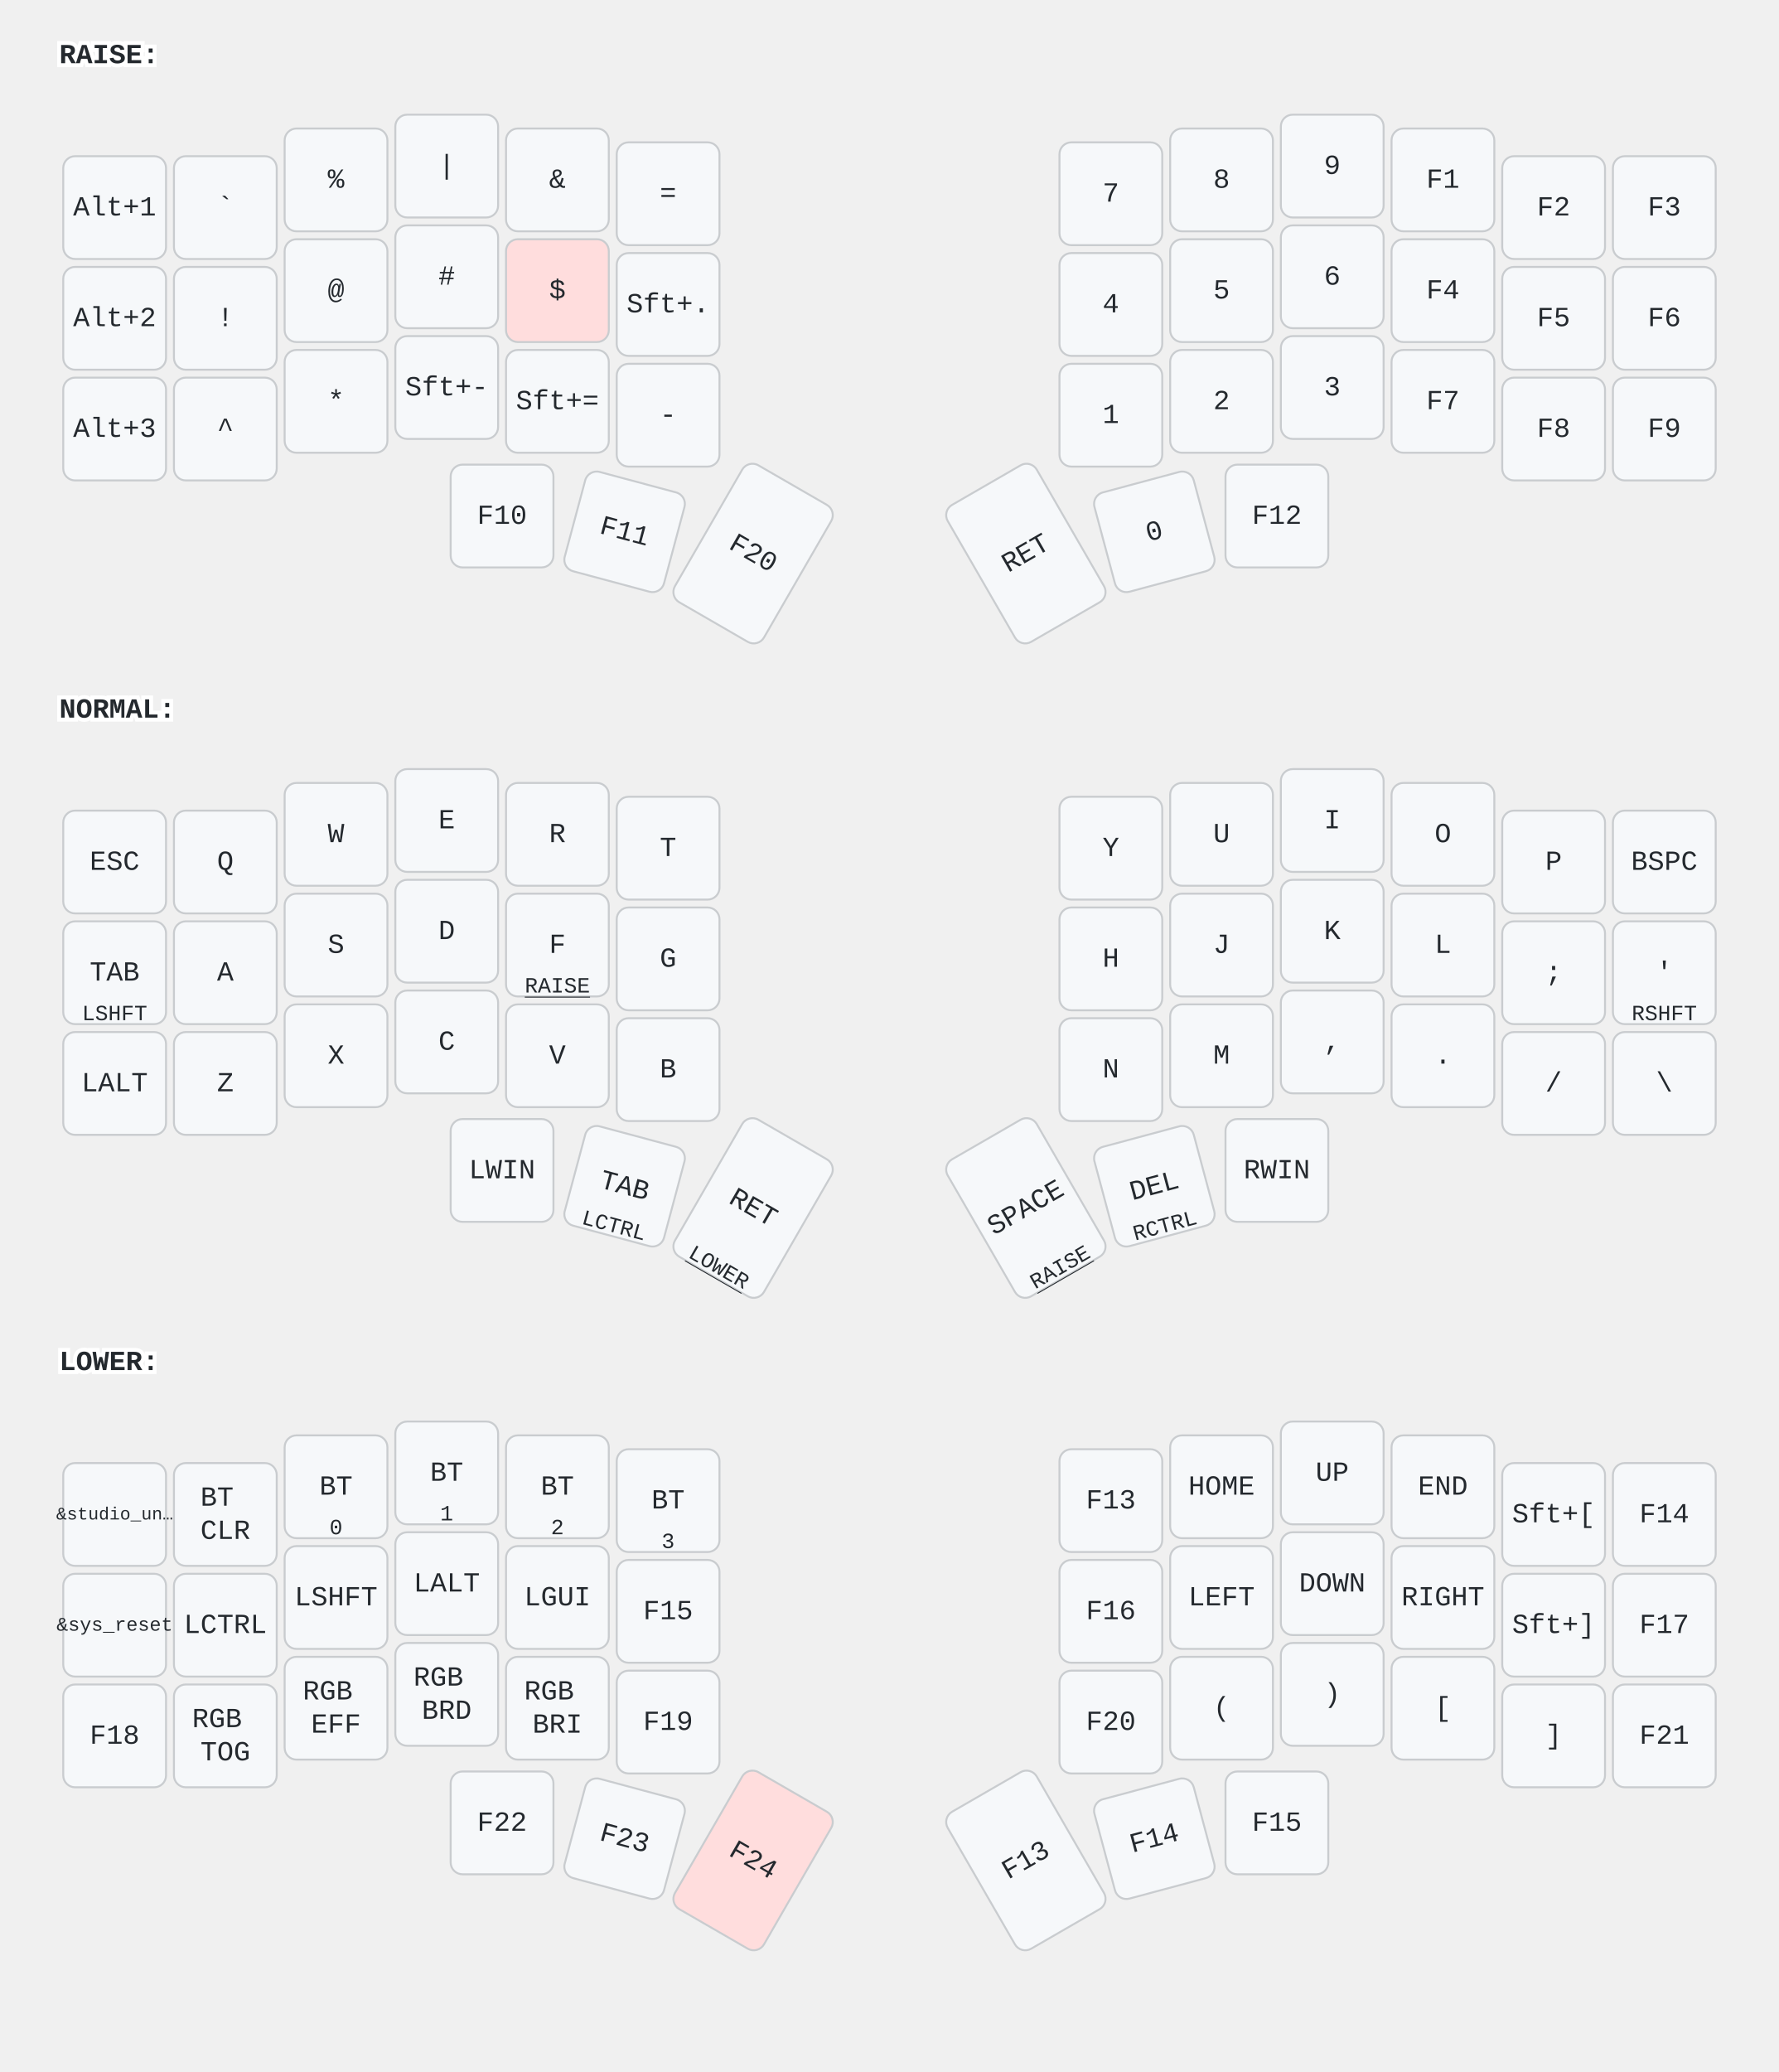
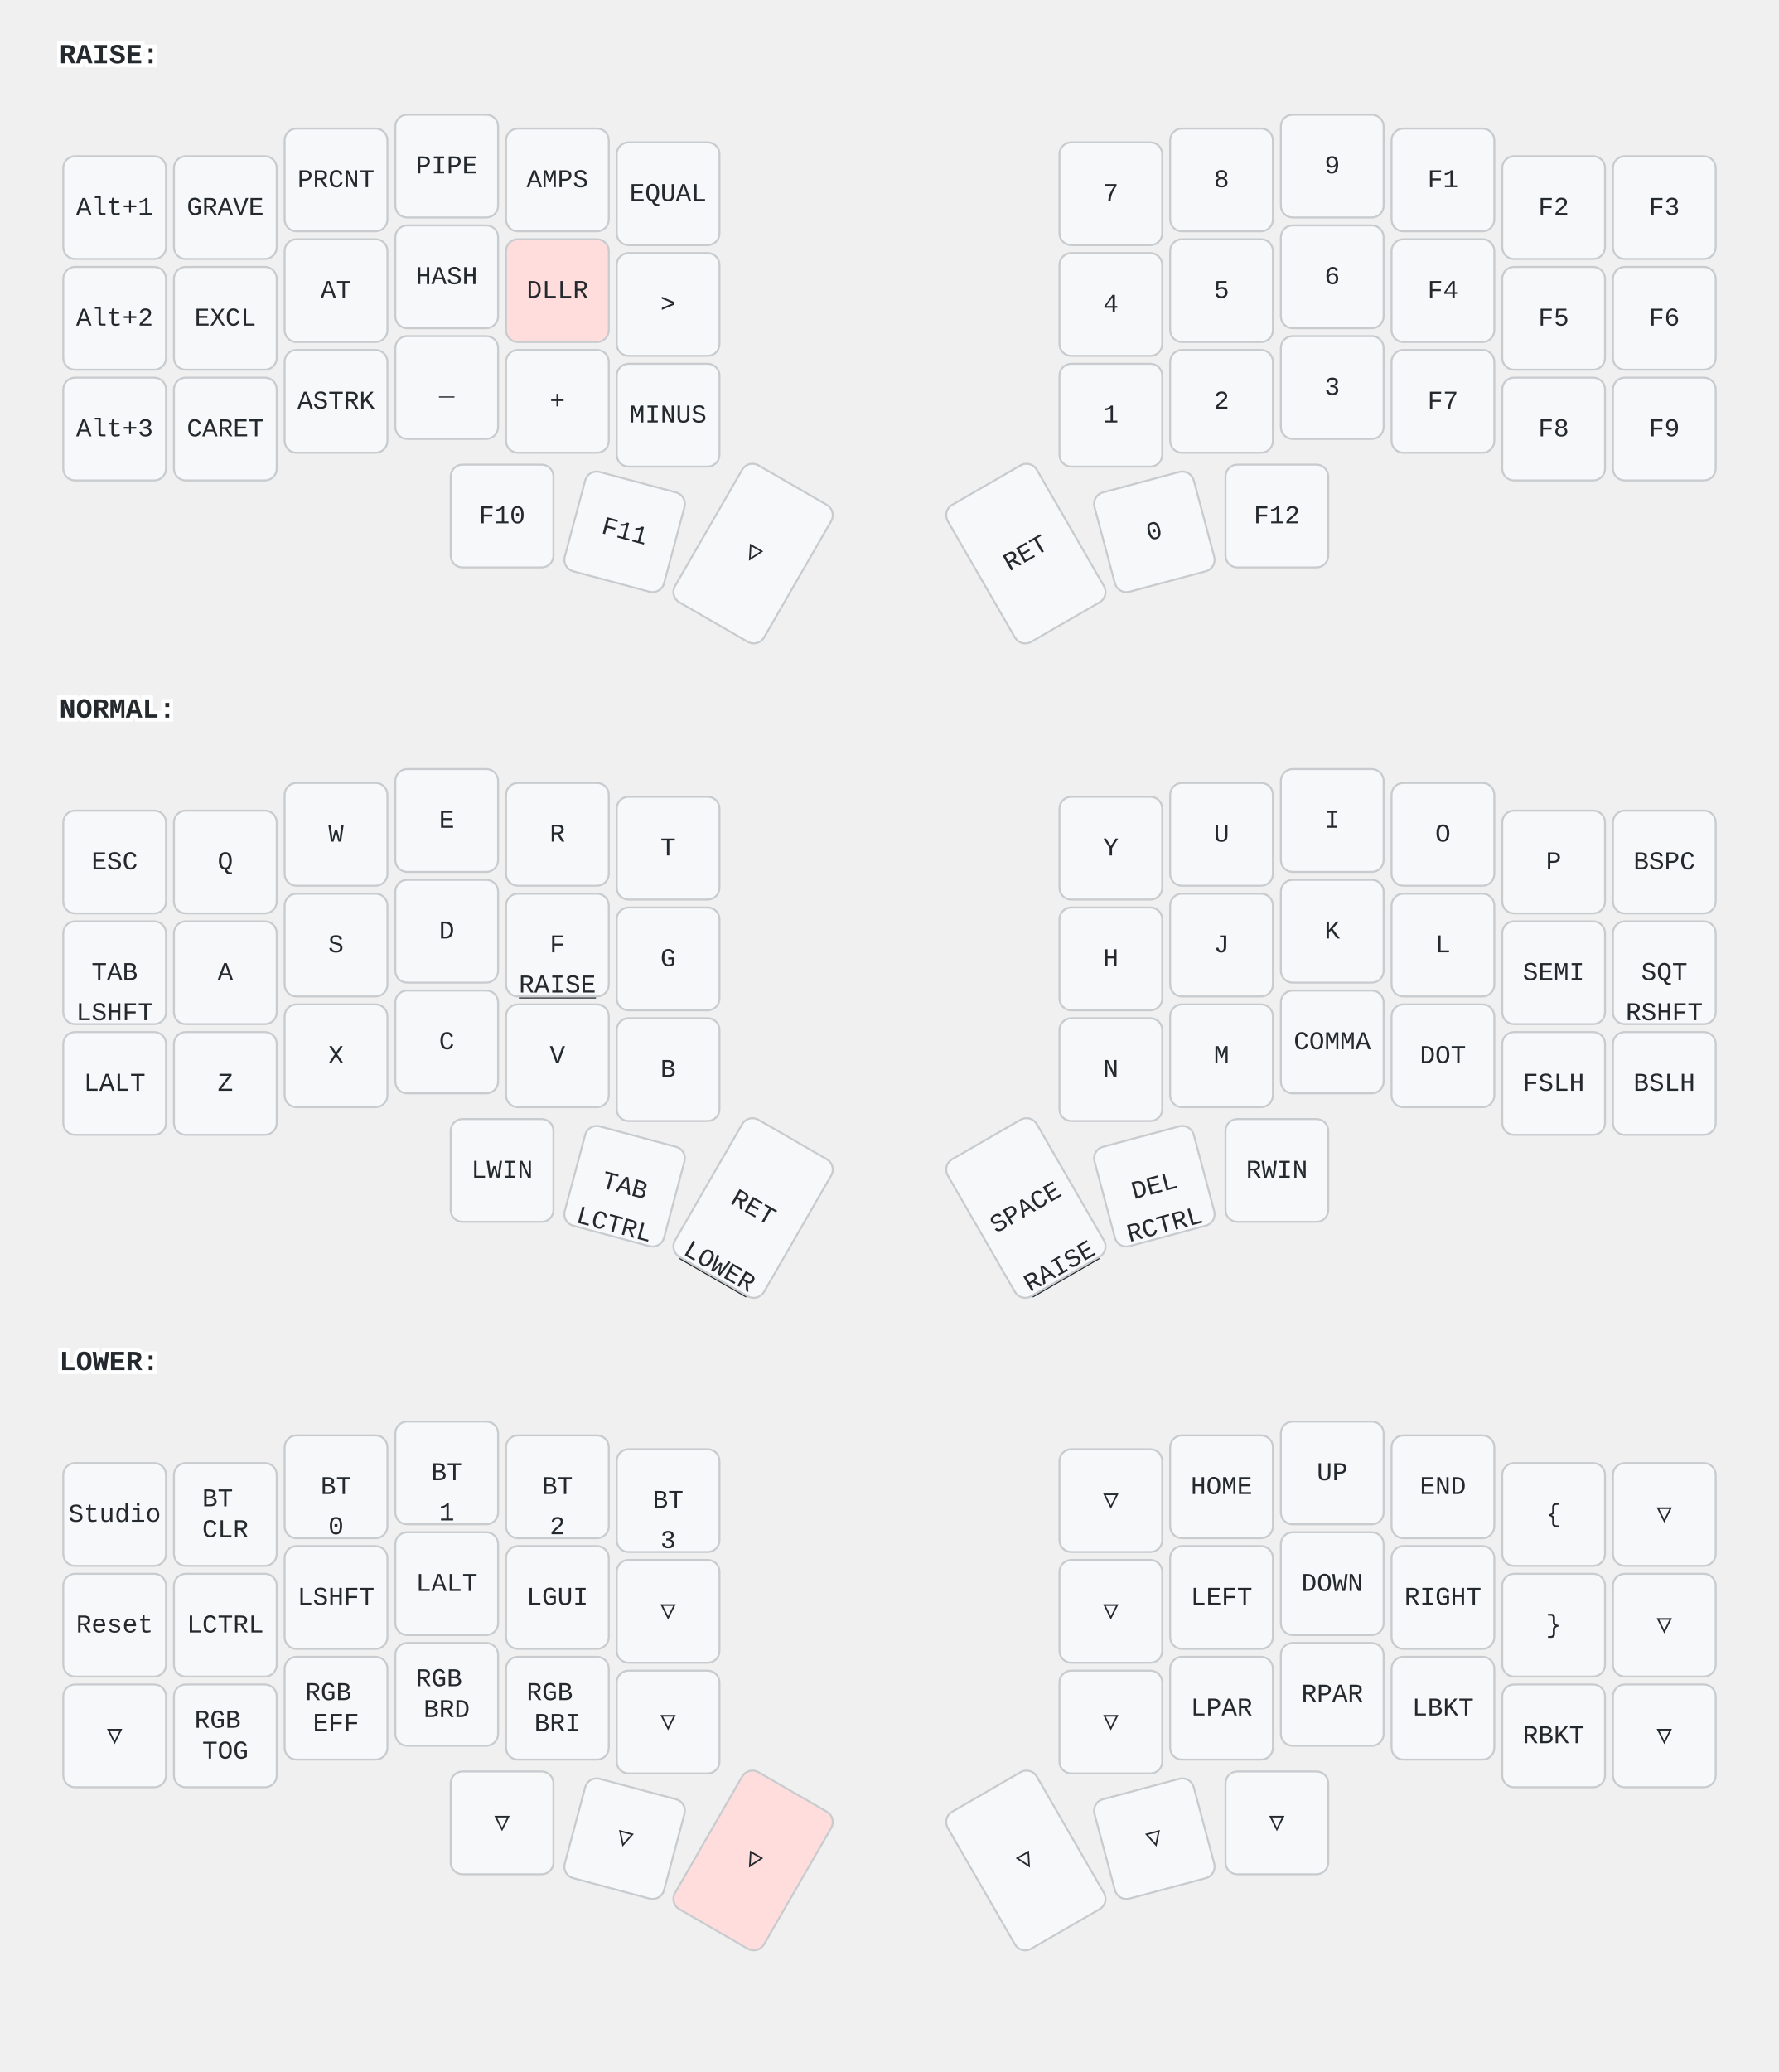
<svg xmlns="http://www.w3.org/2000/svg" width="900" height="1048" viewBox="0 0 900 1048" class="keymap">
  <style>/* inherit to force styles through use tags */
svg path {
    fill: inherit;
}

/* font and background color specifications */
svg.keymap {
    font-family: SFMono-Regular,Consolas,Liberation Mono,Menlo,monospace;
    font-size: 14px;
    font-kerning: normal;
    text-rendering: optimizeLegibility;
    fill: #24292e;
}

/* default key styling */
rect.key {
    fill: #f6f8fa;
}

rect.key, rect.combo {
    stroke: #c9cccf;
    stroke-width: 1;
}

/* default key side styling, only used is draw_key_sides is set */
rect.side {
    filter: brightness(90%);
}

/* color accent for combo boxes */
rect.combo, rect.combo-separate {
    fill: #cdf;
}

/* color accent for held keys */
rect.held, rect.combo.held {
    fill: #fdd;
}

/* color accent for ghost (optional) keys */
rect.ghost, rect.combo.ghost {
    stroke-dasharray: 4, 4;
    stroke-width: 2;
}

text {
    text-anchor: middle;
    dominant-baseline: middle;
}

/* styling for layer labels */
text.label {
    font-weight: bold;
    text-anchor: start;
    stroke: white;
    stroke-width: 4;
    paint-order: stroke;
}

/* styling for optional footer */
text.footer {
    text-anchor: end;
    dominant-baseline: auto;
    stroke: white;
    stroke-width: 4;
    paint-order: stroke;
}

/* styling for combo tap, and key non-tap label text */
text.combo, text.hold, text.shifted, text.left, text.right, text.tl, text.tr, text.bl, text.br {
    font-size: 11px;
}

text.hold, text.bl, text.br {
    text-anchor: middle;
    dominant-baseline: auto;
}

text.shifted, text.tl, text.tr {
    text-anchor: middle;
    dominant-baseline: hanging;
}

text.left, text.tl, text.bl {
    text-anchor: start;
}

text.right, text.tr, text.br {
    text-anchor: end;
}

text.layer-activator {
    text-decoration: underline;
}

/* styling for hold/shifted label text in combo box */
text.combo.hold, text.combo.shifted, text.combo.left, text.combo.right {
    font-size: 8px;
}

/* lighter symbol for transparent keys */
text.trans {
    fill: #7b7e81;
}

/* styling for combo dendrons */
path.combo {
    stroke-width: 1;
    stroke: gray;
    fill: none;
}

/* Start Tabler Icons Cleanup */
/* cannot use height/width with glyphs */
.icon-tabler &gt; path {
    fill: inherit;
    stroke: inherit;
    stroke-width: 2;
}
/* hide tabler's default box */
.icon-tabler &gt; path[stroke="none"][fill="none"] {
    visibility: hidden;
}
/* End Tabler Icons Cleanup */
+ 
+ text.key { font-size: 13px; }
</style>
  <g transform="translate(30, 0)" class="layer-RAISE">
    <text x="0" y="28" class="label" id="RAISE">RAISE:</text>
    <g transform="translate(0, 56)">
      <g transform="translate(28, 49)" class="key keypos-0">
        <rect rx="6" ry="6" x="-26" y="-26" width="52" height="52" class="key" />
        <text x="0" y="0" class="key tap">Alt+1</text>
      </g>
      <g transform="translate(84, 49)" class="key keypos-1">
        <rect rx="6" ry="6" x="-26" y="-26" width="52" height="52" class="key" />
-         <text x="0" y="0" class="key tap">`</text>
+         <text x="0" y="0" class="key tap">GRAVE</text>
      </g>
      <g transform="translate(140, 35)" class="key keypos-2">
        <rect rx="6" ry="6" x="-26" y="-26" width="52" height="52" class="key" />
-         <text x="0" y="0" class="key tap">%</text>
+         <text x="0" y="0" class="key tap">PRCNT</text>
      </g>
      <g transform="translate(196, 28)" class="key keypos-3">
        <rect rx="6" ry="6" x="-26" y="-26" width="52" height="52" class="key" />
-         <text x="0" y="0" class="key tap">|</text>
+         <text x="0" y="0" class="key tap">PIPE</text>
      </g>
      <g transform="translate(252, 35)" class="key keypos-4">
        <rect rx="6" ry="6" x="-26" y="-26" width="52" height="52" class="key" />
-         <text x="0" y="0" class="key tap">&amp;</text>
+         <text x="0" y="0" class="key tap">AMPS</text>
      </g>
      <g transform="translate(308, 42)" class="key keypos-5">
        <rect rx="6" ry="6" x="-26" y="-26" width="52" height="52" class="key" />
-         <text x="0" y="0" class="key tap">=</text>
+         <text x="0" y="0" class="key tap">EQUAL</text>
      </g>
      <g transform="translate(532, 42)" class="key keypos-6">
        <rect rx="6" ry="6" x="-26" y="-26" width="52" height="52" class="key" />
        <text x="0" y="0" class="key tap">7</text>
      </g>
      <g transform="translate(588, 35)" class="key keypos-7">
        <rect rx="6" ry="6" x="-26" y="-26" width="52" height="52" class="key" />
        <text x="0" y="0" class="key tap">8</text>
      </g>
      <g transform="translate(644, 28)" class="key keypos-8">
        <rect rx="6" ry="6" x="-26" y="-26" width="52" height="52" class="key" />
        <text x="0" y="0" class="key tap">9</text>
      </g>
      <g transform="translate(700, 35)" class="key keypos-9">
        <rect rx="6" ry="6" x="-26" y="-26" width="52" height="52" class="key" />
        <text x="0" y="0" class="key tap">F1</text>
      </g>
      <g transform="translate(756, 49)" class="key keypos-10">
        <rect rx="6" ry="6" x="-26" y="-26" width="52" height="52" class="key" />
        <text x="0" y="0" class="key tap">F2</text>
      </g>
      <g transform="translate(812, 49)" class="key keypos-11">
        <rect rx="6" ry="6" x="-26" y="-26" width="52" height="52" class="key" />
        <text x="0" y="0" class="key tap">F3</text>
      </g>
      <g transform="translate(28, 105)" class="key keypos-12">
        <rect rx="6" ry="6" x="-26" y="-26" width="52" height="52" class="key" />
        <text x="0" y="0" class="key tap">Alt+2</text>
      </g>
      <g transform="translate(84, 105)" class="key keypos-13">
        <rect rx="6" ry="6" x="-26" y="-26" width="52" height="52" class="key" />
-         <text x="0" y="0" class="key tap">!</text>
+         <text x="0" y="0" class="key tap">EXCL</text>
      </g>
      <g transform="translate(140, 91)" class="key keypos-14">
        <rect rx="6" ry="6" x="-26" y="-26" width="52" height="52" class="key" />
-         <text x="0" y="0" class="key tap">@</text>
+         <text x="0" y="0" class="key tap">AT</text>
      </g>
      <g transform="translate(196, 84)" class="key keypos-15">
        <rect rx="6" ry="6" x="-26" y="-26" width="52" height="52" class="key" />
-         <text x="0" y="0" class="key tap">#</text>
+         <text x="0" y="0" class="key tap">HASH</text>
      </g>
      <g transform="translate(252, 91)" class="key held keypos-16">
        <rect rx="6" ry="6" x="-26" y="-26" width="52" height="52" class="key held" />
-         <text x="0" y="0" class="key held tap">$</text>
+         <text x="0" y="0" class="key held tap">DLLR</text>
      </g>
      <g transform="translate(308, 98)" class="key keypos-17">
        <rect rx="6" ry="6" x="-26" y="-26" width="52" height="52" class="key" />
-         <text x="0" y="0" class="key tap">Sft+.</text>
+         <text x="0" y="0" class="key tap">&gt;</text>
      </g>
      <g transform="translate(532, 98)" class="key keypos-18">
        <rect rx="6" ry="6" x="-26" y="-26" width="52" height="52" class="key" />
        <text x="0" y="0" class="key tap">4</text>
      </g>
      <g transform="translate(588, 91)" class="key keypos-19">
        <rect rx="6" ry="6" x="-26" y="-26" width="52" height="52" class="key" />
        <text x="0" y="0" class="key tap">5</text>
      </g>
      <g transform="translate(644, 84)" class="key keypos-20">
        <rect rx="6" ry="6" x="-26" y="-26" width="52" height="52" class="key" />
        <text x="0" y="0" class="key tap">6</text>
      </g>
      <g transform="translate(700, 91)" class="key keypos-21">
        <rect rx="6" ry="6" x="-26" y="-26" width="52" height="52" class="key" />
        <text x="0" y="0" class="key tap">F4</text>
      </g>
      <g transform="translate(756, 105)" class="key keypos-22">
        <rect rx="6" ry="6" x="-26" y="-26" width="52" height="52" class="key" />
        <text x="0" y="0" class="key tap">F5</text>
      </g>
      <g transform="translate(812, 105)" class="key keypos-23">
        <rect rx="6" ry="6" x="-26" y="-26" width="52" height="52" class="key" />
        <text x="0" y="0" class="key tap">F6</text>
      </g>
      <g transform="translate(28, 161)" class="key keypos-24">
        <rect rx="6" ry="6" x="-26" y="-26" width="52" height="52" class="key" />
        <text x="0" y="0" class="key tap">Alt+3</text>
      </g>
      <g transform="translate(84, 161)" class="key keypos-25">
        <rect rx="6" ry="6" x="-26" y="-26" width="52" height="52" class="key" />
-         <text x="0" y="0" class="key tap">^</text>
+         <text x="0" y="0" class="key tap">CARET</text>
      </g>
      <g transform="translate(140, 147)" class="key keypos-26">
        <rect rx="6" ry="6" x="-26" y="-26" width="52" height="52" class="key" />
-         <text x="0" y="0" class="key tap">*</text>
+         <text x="0" y="0" class="key tap">ASTRK</text>
      </g>
      <g transform="translate(196, 140)" class="key keypos-27">
        <rect rx="6" ry="6" x="-26" y="-26" width="52" height="52" class="key" />
-         <text x="0" y="0" class="key tap">Sft+-</text>
+         <text x="0" y="0" class="key tap">_</text>
      </g>
      <g transform="translate(252, 147)" class="key keypos-28">
        <rect rx="6" ry="6" x="-26" y="-26" width="52" height="52" class="key" />
-         <text x="0" y="0" class="key tap">Sft+=</text>
+         <text x="0" y="0" class="key tap">+</text>
      </g>
      <g transform="translate(308, 154)" class="key keypos-29">
        <rect rx="6" ry="6" x="-26" y="-26" width="52" height="52" class="key" />
-         <text x="0" y="0" class="key tap">-</text>
+         <text x="0" y="0" class="key tap">MINUS</text>
      </g>
      <g transform="translate(532, 154)" class="key keypos-30">
        <rect rx="6" ry="6" x="-26" y="-26" width="52" height="52" class="key" />
        <text x="0" y="0" class="key tap">1</text>
      </g>
      <g transform="translate(588, 147)" class="key keypos-31">
        <rect rx="6" ry="6" x="-26" y="-26" width="52" height="52" class="key" />
        <text x="0" y="0" class="key tap">2</text>
      </g>
      <g transform="translate(644, 140)" class="key keypos-32">
        <rect rx="6" ry="6" x="-26" y="-26" width="52" height="52" class="key" />
        <text x="0" y="0" class="key tap">3</text>
      </g>
      <g transform="translate(700, 147)" class="key keypos-33">
        <rect rx="6" ry="6" x="-26" y="-26" width="52" height="52" class="key" />
        <text x="0" y="0" class="key tap">F7</text>
      </g>
      <g transform="translate(756, 161)" class="key keypos-34">
        <rect rx="6" ry="6" x="-26" y="-26" width="52" height="52" class="key" />
        <text x="0" y="0" class="key tap">F8</text>
      </g>
      <g transform="translate(812, 161)" class="key keypos-35">
        <rect rx="6" ry="6" x="-26" y="-26" width="52" height="52" class="key" />
        <text x="0" y="0" class="key tap">F9</text>
      </g>
      <g transform="translate(224, 205)" class="key keypos-36">
        <rect rx="6" ry="6" x="-26" y="-26" width="52" height="52" class="key" />
        <text x="0" y="0" class="key tap">F10</text>
      </g>
      <g transform="translate(286, 213) rotate(15.0)" class="key keypos-37">
        <rect rx="6" ry="6" x="-26" y="-26" width="52" height="52" class="key" />
        <text x="0" y="0" class="key tap">F11</text>
      </g>
      <g transform="translate(351, 224) rotate(30.0)" class="key keypos-38">
        <rect rx="6" ry="6" x="-26" y="-40" width="52" height="80" class="key" />
-         <text x="0" y="0" class="key tap">F20</text>
+         <text x="0" y="0" class="key tap">▽</text>
      </g>
      <g transform="translate(489, 224) rotate(-30.0)" class="key keypos-39">
        <rect rx="6" ry="6" x="-26" y="-40" width="52" height="80" class="key" />
        <text x="0" y="0" class="key tap">RET</text>
      </g>
      <g transform="translate(554, 213) rotate(-15.0)" class="key keypos-40">
        <rect rx="6" ry="6" x="-26" y="-26" width="52" height="52" class="key" />
        <text x="0" y="0" class="key tap">0</text>
      </g>
      <g transform="translate(616, 205)" class="key keypos-41">
        <rect rx="6" ry="6" x="-26" y="-26" width="52" height="52" class="key" />
        <text x="0" y="0" class="key tap">F12</text>
      </g>
    </g>
  </g>
  <g transform="translate(30, 331)" class="layer-NORMAL">
    <text x="0" y="28" class="label" id="NORMAL">NORMAL:</text>
    <g transform="translate(0, 56)">
      <g transform="translate(28, 49)" class="key keypos-0">
        <rect rx="6" ry="6" x="-26" y="-26" width="52" height="52" class="key" />
        <text x="0" y="0" class="key tap">ESC</text>
      </g>
      <g transform="translate(84, 49)" class="key keypos-1">
        <rect rx="6" ry="6" x="-26" y="-26" width="52" height="52" class="key" />
        <text x="0" y="0" class="key tap">Q</text>
      </g>
      <g transform="translate(140, 35)" class="key keypos-2">
        <rect rx="6" ry="6" x="-26" y="-26" width="52" height="52" class="key" />
        <text x="0" y="0" class="key tap">W</text>
      </g>
      <g transform="translate(196, 28)" class="key keypos-3">
        <rect rx="6" ry="6" x="-26" y="-26" width="52" height="52" class="key" />
        <text x="0" y="0" class="key tap">E</text>
      </g>
      <g transform="translate(252, 35)" class="key keypos-4">
        <rect rx="6" ry="6" x="-26" y="-26" width="52" height="52" class="key" />
        <text x="0" y="0" class="key tap">R</text>
      </g>
      <g transform="translate(308, 42)" class="key keypos-5">
        <rect rx="6" ry="6" x="-26" y="-26" width="52" height="52" class="key" />
        <text x="0" y="0" class="key tap">T</text>
      </g>
      <g transform="translate(532, 42)" class="key keypos-6">
        <rect rx="6" ry="6" x="-26" y="-26" width="52" height="52" class="key" />
        <text x="0" y="0" class="key tap">Y</text>
      </g>
      <g transform="translate(588, 35)" class="key keypos-7">
        <rect rx="6" ry="6" x="-26" y="-26" width="52" height="52" class="key" />
        <text x="0" y="0" class="key tap">U</text>
      </g>
      <g transform="translate(644, 28)" class="key keypos-8">
        <rect rx="6" ry="6" x="-26" y="-26" width="52" height="52" class="key" />
        <text x="0" y="0" class="key tap">I</text>
      </g>
      <g transform="translate(700, 35)" class="key keypos-9">
        <rect rx="6" ry="6" x="-26" y="-26" width="52" height="52" class="key" />
        <text x="0" y="0" class="key tap">O</text>
      </g>
      <g transform="translate(756, 49)" class="key keypos-10">
        <rect rx="6" ry="6" x="-26" y="-26" width="52" height="52" class="key" />
        <text x="0" y="0" class="key tap">P</text>
      </g>
      <g transform="translate(812, 49)" class="key keypos-11">
        <rect rx="6" ry="6" x="-26" y="-26" width="52" height="52" class="key" />
        <text x="0" y="0" class="key tap">BSPC</text>
      </g>
      <g transform="translate(28, 105)" class="key keypos-12">
        <rect rx="6" ry="6" x="-26" y="-26" width="52" height="52" class="key" />
        <text x="0" y="0" class="key tap">TAB</text>
        <text x="0" y="24" class="key hold">LSHFT</text>
      </g>
      <g transform="translate(84, 105)" class="key keypos-13">
        <rect rx="6" ry="6" x="-26" y="-26" width="52" height="52" class="key" />
        <text x="0" y="0" class="key tap">A</text>
      </g>
      <g transform="translate(140, 91)" class="key keypos-14">
        <rect rx="6" ry="6" x="-26" y="-26" width="52" height="52" class="key" />
        <text x="0" y="0" class="key tap">S</text>
      </g>
      <g transform="translate(196, 84)" class="key keypos-15">
        <rect rx="6" ry="6" x="-26" y="-26" width="52" height="52" class="key" />
        <text x="0" y="0" class="key tap">D</text>
      </g>
      <g transform="translate(252, 91)" class="key keypos-16">
        <rect rx="6" ry="6" x="-26" y="-26" width="52" height="52" class="key" />
        <text x="0" y="0" class="key tap">F</text>
        <a href="#RAISE">
          <text x="0" y="24" class="key hold layer-activator">RAISE</text>
        </a>
      </g>
      <g transform="translate(308, 98)" class="key keypos-17">
        <rect rx="6" ry="6" x="-26" y="-26" width="52" height="52" class="key" />
        <text x="0" y="0" class="key tap">G</text>
      </g>
      <g transform="translate(532, 98)" class="key keypos-18">
        <rect rx="6" ry="6" x="-26" y="-26" width="52" height="52" class="key" />
        <text x="0" y="0" class="key tap">H</text>
      </g>
      <g transform="translate(588, 91)" class="key keypos-19">
        <rect rx="6" ry="6" x="-26" y="-26" width="52" height="52" class="key" />
        <text x="0" y="0" class="key tap">J</text>
      </g>
      <g transform="translate(644, 84)" class="key keypos-20">
        <rect rx="6" ry="6" x="-26" y="-26" width="52" height="52" class="key" />
        <text x="0" y="0" class="key tap">K</text>
      </g>
      <g transform="translate(700, 91)" class="key keypos-21">
        <rect rx="6" ry="6" x="-26" y="-26" width="52" height="52" class="key" />
        <text x="0" y="0" class="key tap">L</text>
      </g>
      <g transform="translate(756, 105)" class="key keypos-22">
        <rect rx="6" ry="6" x="-26" y="-26" width="52" height="52" class="key" />
-         <text x="0" y="0" class="key tap">;</text>
+         <text x="0" y="0" class="key tap">SEMI</text>
      </g>
      <g transform="translate(812, 105)" class="key keypos-23">
        <rect rx="6" ry="6" x="-26" y="-26" width="52" height="52" class="key" />
-         <text x="0" y="0" class="key tap">'</text>
+         <text x="0" y="0" class="key tap">SQT</text>
        <text x="0" y="24" class="key hold">RSHFT</text>
      </g>
      <g transform="translate(28, 161)" class="key keypos-24">
        <rect rx="6" ry="6" x="-26" y="-26" width="52" height="52" class="key" />
        <text x="0" y="0" class="key tap">LALT</text>
      </g>
      <g transform="translate(84, 161)" class="key keypos-25">
        <rect rx="6" ry="6" x="-26" y="-26" width="52" height="52" class="key" />
        <text x="0" y="0" class="key tap">Z</text>
      </g>
      <g transform="translate(140, 147)" class="key keypos-26">
        <rect rx="6" ry="6" x="-26" y="-26" width="52" height="52" class="key" />
        <text x="0" y="0" class="key tap">X</text>
      </g>
      <g transform="translate(196, 140)" class="key keypos-27">
        <rect rx="6" ry="6" x="-26" y="-26" width="52" height="52" class="key" />
        <text x="0" y="0" class="key tap">C</text>
      </g>
      <g transform="translate(252, 147)" class="key keypos-28">
        <rect rx="6" ry="6" x="-26" y="-26" width="52" height="52" class="key" />
        <text x="0" y="0" class="key tap">V</text>
      </g>
      <g transform="translate(308, 154)" class="key keypos-29">
        <rect rx="6" ry="6" x="-26" y="-26" width="52" height="52" class="key" />
        <text x="0" y="0" class="key tap">B</text>
      </g>
      <g transform="translate(532, 154)" class="key keypos-30">
        <rect rx="6" ry="6" x="-26" y="-26" width="52" height="52" class="key" />
        <text x="0" y="0" class="key tap">N</text>
      </g>
      <g transform="translate(588, 147)" class="key keypos-31">
        <rect rx="6" ry="6" x="-26" y="-26" width="52" height="52" class="key" />
        <text x="0" y="0" class="key tap">M</text>
      </g>
      <g transform="translate(644, 140)" class="key keypos-32">
        <rect rx="6" ry="6" x="-26" y="-26" width="52" height="52" class="key" />
-         <text x="0" y="0" class="key tap">,</text>
+         <text x="0" y="0" class="key tap">COMMA</text>
      </g>
      <g transform="translate(700, 147)" class="key keypos-33">
        <rect rx="6" ry="6" x="-26" y="-26" width="52" height="52" class="key" />
-         <text x="0" y="0" class="key tap">.</text>
+         <text x="0" y="0" class="key tap">DOT</text>
      </g>
      <g transform="translate(756, 161)" class="key keypos-34">
        <rect rx="6" ry="6" x="-26" y="-26" width="52" height="52" class="key" />
-         <text x="0" y="0" class="key tap">/</text>
+         <text x="0" y="0" class="key tap">FSLH</text>
      </g>
      <g transform="translate(812, 161)" class="key keypos-35">
        <rect rx="6" ry="6" x="-26" y="-26" width="52" height="52" class="key" />
-         <text x="0" y="0" class="key tap">\</text>
+         <text x="0" y="0" class="key tap">BSLH</text>
      </g>
      <g transform="translate(224, 205)" class="key keypos-36">
        <rect rx="6" ry="6" x="-26" y="-26" width="52" height="52" class="key" />
        <text x="0" y="0" class="key tap">LWIN</text>
      </g>
      <g transform="translate(286, 213) rotate(15.0)" class="key keypos-37">
        <rect rx="6" ry="6" x="-26" y="-26" width="52" height="52" class="key" />
        <text x="0" y="0" class="key tap">TAB</text>
        <text x="0" y="24" class="key hold">LCTRL</text>
      </g>
      <g transform="translate(351, 224) rotate(30.0)" class="key keypos-38">
        <rect rx="6" ry="6" x="-26" y="-40" width="52" height="80" class="key" />
        <text x="0" y="0" class="key tap">RET</text>
        <a href="#LOWER">
          <text x="0" y="38" class="key hold layer-activator">LOWER</text>
        </a>
      </g>
      <g transform="translate(489, 224) rotate(-30.0)" class="key keypos-39">
        <rect rx="6" ry="6" x="-26" y="-40" width="52" height="80" class="key" />
        <text x="0" y="0" class="key tap">SPACE</text>
        <a href="#RAISE">
          <text x="0" y="38" class="key hold layer-activator">RAISE</text>
        </a>
      </g>
      <g transform="translate(554, 213) rotate(-15.0)" class="key keypos-40">
        <rect rx="6" ry="6" x="-26" y="-26" width="52" height="52" class="key" />
        <text x="0" y="0" class="key tap">DEL</text>
        <text x="0" y="24" class="key hold">RCTRL</text>
      </g>
      <g transform="translate(616, 205)" class="key keypos-41">
        <rect rx="6" ry="6" x="-26" y="-26" width="52" height="52" class="key" />
        <text x="0" y="0" class="key tap">RWIN</text>
      </g>
    </g>
  </g>
  <g transform="translate(30, 661)" class="layer-LOWER">
    <text x="0" y="28" class="label" id="LOWER">LOWER:</text>
    <g transform="translate(0, 56)">
      <g transform="translate(28, 49)" class="key keypos-0">
        <rect rx="6" ry="6" x="-26" y="-26" width="52" height="52" class="key" />
-         <text x="0" y="0" class="key tap">
-           <tspan style="font-size: 64%">&amp;studio_un…</tspan>
-         </text>
+         <text x="0" y="0" class="key tap">Studio</text>
      </g>
      <g transform="translate(84, 49)" class="key keypos-1">
        <rect rx="6" ry="6" x="-26" y="-26" width="52" height="52" class="key" />
        <text x="0" y="0" class="key tap">
          <tspan x="0" dy="-0.6em">BT</tspan>
          <tspan x="0" dy="1.2em">CLR</tspan>
        </text>
      </g>
      <g transform="translate(140, 35)" class="key keypos-2">
        <rect rx="6" ry="6" x="-26" y="-26" width="52" height="52" class="key" />
        <text x="0" y="0" class="key tap">BT</text>
        <text x="0" y="24" class="key hold">0</text>
      </g>
      <g transform="translate(196, 28)" class="key keypos-3">
        <rect rx="6" ry="6" x="-26" y="-26" width="52" height="52" class="key" />
        <text x="0" y="0" class="key tap">BT</text>
        <text x="0" y="24" class="key hold">1</text>
      </g>
      <g transform="translate(252, 35)" class="key keypos-4">
        <rect rx="6" ry="6" x="-26" y="-26" width="52" height="52" class="key" />
        <text x="0" y="0" class="key tap">BT</text>
        <text x="0" y="24" class="key hold">2</text>
      </g>
      <g transform="translate(308, 42)" class="key keypos-5">
        <rect rx="6" ry="6" x="-26" y="-26" width="52" height="52" class="key" />
        <text x="0" y="0" class="key tap">BT</text>
        <text x="0" y="24" class="key hold">3</text>
      </g>
      <g transform="translate(532, 42)" class="key keypos-6">
        <rect rx="6" ry="6" x="-26" y="-26" width="52" height="52" class="key" />
-         <text x="0" y="0" class="key tap">F13</text>
+         <text x="0" y="0" class="key tap">▽</text>
      </g>
      <g transform="translate(588, 35)" class="key keypos-7">
        <rect rx="6" ry="6" x="-26" y="-26" width="52" height="52" class="key" />
        <text x="0" y="0" class="key tap">HOME</text>
      </g>
      <g transform="translate(644, 28)" class="key keypos-8">
        <rect rx="6" ry="6" x="-26" y="-26" width="52" height="52" class="key" />
        <text x="0" y="0" class="key tap">UP</text>
      </g>
      <g transform="translate(700, 35)" class="key keypos-9">
        <rect rx="6" ry="6" x="-26" y="-26" width="52" height="52" class="key" />
        <text x="0" y="0" class="key tap">END</text>
      </g>
      <g transform="translate(756, 49)" class="key keypos-10">
        <rect rx="6" ry="6" x="-26" y="-26" width="52" height="52" class="key" />
-         <text x="0" y="0" class="key tap">Sft+[</text>
+         <text x="0" y="0" class="key tap">{</text>
      </g>
      <g transform="translate(812, 49)" class="key keypos-11">
        <rect rx="6" ry="6" x="-26" y="-26" width="52" height="52" class="key" />
-         <text x="0" y="0" class="key tap">F14</text>
+         <text x="0" y="0" class="key tap">▽</text>
      </g>
      <g transform="translate(28, 105)" class="key keypos-12">
        <rect rx="6" ry="6" x="-26" y="-26" width="52" height="52" class="key" />
-         <text x="0" y="0" class="key tap">
-           <tspan style="font-size: 70%">&amp;sys_reset</tspan>
-         </text>
+         <text x="0" y="0" class="key tap">Reset</text>
      </g>
      <g transform="translate(84, 105)" class="key keypos-13">
        <rect rx="6" ry="6" x="-26" y="-26" width="52" height="52" class="key" />
        <text x="0" y="0" class="key tap">LCTRL</text>
      </g>
      <g transform="translate(140, 91)" class="key keypos-14">
        <rect rx="6" ry="6" x="-26" y="-26" width="52" height="52" class="key" />
        <text x="0" y="0" class="key tap">LSHFT</text>
      </g>
      <g transform="translate(196, 84)" class="key keypos-15">
        <rect rx="6" ry="6" x="-26" y="-26" width="52" height="52" class="key" />
        <text x="0" y="0" class="key tap">LALT</text>
      </g>
      <g transform="translate(252, 91)" class="key keypos-16">
        <rect rx="6" ry="6" x="-26" y="-26" width="52" height="52" class="key" />
        <text x="0" y="0" class="key tap">LGUI</text>
      </g>
      <g transform="translate(308, 98)" class="key keypos-17">
        <rect rx="6" ry="6" x="-26" y="-26" width="52" height="52" class="key" />
-         <text x="0" y="0" class="key tap">F15</text>
+         <text x="0" y="0" class="key tap">▽</text>
      </g>
      <g transform="translate(532, 98)" class="key keypos-18">
        <rect rx="6" ry="6" x="-26" y="-26" width="52" height="52" class="key" />
-         <text x="0" y="0" class="key tap">F16</text>
+         <text x="0" y="0" class="key tap">▽</text>
      </g>
      <g transform="translate(588, 91)" class="key keypos-19">
        <rect rx="6" ry="6" x="-26" y="-26" width="52" height="52" class="key" />
        <text x="0" y="0" class="key tap">LEFT</text>
      </g>
      <g transform="translate(644, 84)" class="key keypos-20">
        <rect rx="6" ry="6" x="-26" y="-26" width="52" height="52" class="key" />
        <text x="0" y="0" class="key tap">DOWN</text>
      </g>
      <g transform="translate(700, 91)" class="key keypos-21">
        <rect rx="6" ry="6" x="-26" y="-26" width="52" height="52" class="key" />
        <text x="0" y="0" class="key tap">RIGHT</text>
      </g>
      <g transform="translate(756, 105)" class="key keypos-22">
        <rect rx="6" ry="6" x="-26" y="-26" width="52" height="52" class="key" />
-         <text x="0" y="0" class="key tap">Sft+]</text>
+         <text x="0" y="0" class="key tap">}</text>
      </g>
      <g transform="translate(812, 105)" class="key keypos-23">
        <rect rx="6" ry="6" x="-26" y="-26" width="52" height="52" class="key" />
-         <text x="0" y="0" class="key tap">F17</text>
+         <text x="0" y="0" class="key tap">▽</text>
      </g>
      <g transform="translate(28, 161)" class="key keypos-24">
        <rect rx="6" ry="6" x="-26" y="-26" width="52" height="52" class="key" />
-         <text x="0" y="0" class="key tap">F18</text>
+         <text x="0" y="0" class="key tap">▽</text>
      </g>
      <g transform="translate(84, 161)" class="key keypos-25">
        <rect rx="6" ry="6" x="-26" y="-26" width="52" height="52" class="key" />
        <text x="0" y="0" class="key tap">
          <tspan x="0" dy="-0.6em">RGB</tspan>
          <tspan x="0" dy="1.2em">TOG</tspan>
        </text>
      </g>
      <g transform="translate(140, 147)" class="key keypos-26">
        <rect rx="6" ry="6" x="-26" y="-26" width="52" height="52" class="key" />
        <text x="0" y="0" class="key tap">
          <tspan x="0" dy="-0.6em">RGB</tspan>
          <tspan x="0" dy="1.2em">EFF</tspan>
        </text>
      </g>
      <g transform="translate(196, 140)" class="key keypos-27">
        <rect rx="6" ry="6" x="-26" y="-26" width="52" height="52" class="key" />
        <text x="0" y="0" class="key tap">
          <tspan x="0" dy="-0.6em">RGB</tspan>
          <tspan x="0" dy="1.2em">BRD</tspan>
        </text>
      </g>
      <g transform="translate(252, 147)" class="key keypos-28">
        <rect rx="6" ry="6" x="-26" y="-26" width="52" height="52" class="key" />
        <text x="0" y="0" class="key tap">
          <tspan x="0" dy="-0.6em">RGB</tspan>
          <tspan x="0" dy="1.2em">BRI</tspan>
        </text>
      </g>
      <g transform="translate(308, 154)" class="key keypos-29">
        <rect rx="6" ry="6" x="-26" y="-26" width="52" height="52" class="key" />
-         <text x="0" y="0" class="key tap">F19</text>
+         <text x="0" y="0" class="key tap">▽</text>
      </g>
      <g transform="translate(532, 154)" class="key keypos-30">
        <rect rx="6" ry="6" x="-26" y="-26" width="52" height="52" class="key" />
-         <text x="0" y="0" class="key tap">F20</text>
+         <text x="0" y="0" class="key tap">▽</text>
      </g>
      <g transform="translate(588, 147)" class="key keypos-31">
        <rect rx="6" ry="6" x="-26" y="-26" width="52" height="52" class="key" />
-         <text x="0" y="0" class="key tap">(</text>
+         <text x="0" y="0" class="key tap">LPAR</text>
      </g>
      <g transform="translate(644, 140)" class="key keypos-32">
        <rect rx="6" ry="6" x="-26" y="-26" width="52" height="52" class="key" />
-         <text x="0" y="0" class="key tap">)</text>
+         <text x="0" y="0" class="key tap">RPAR</text>
      </g>
      <g transform="translate(700, 147)" class="key keypos-33">
        <rect rx="6" ry="6" x="-26" y="-26" width="52" height="52" class="key" />
-         <text x="0" y="0" class="key tap">[</text>
+         <text x="0" y="0" class="key tap">LBKT</text>
      </g>
      <g transform="translate(756, 161)" class="key keypos-34">
        <rect rx="6" ry="6" x="-26" y="-26" width="52" height="52" class="key" />
-         <text x="0" y="0" class="key tap">]</text>
+         <text x="0" y="0" class="key tap">RBKT</text>
      </g>
      <g transform="translate(812, 161)" class="key keypos-35">
        <rect rx="6" ry="6" x="-26" y="-26" width="52" height="52" class="key" />
-         <text x="0" y="0" class="key tap">F21</text>
+         <text x="0" y="0" class="key tap">▽</text>
      </g>
      <g transform="translate(224, 205)" class="key keypos-36">
        <rect rx="6" ry="6" x="-26" y="-26" width="52" height="52" class="key" />
-         <text x="0" y="0" class="key tap">F22</text>
+         <text x="0" y="0" class="key tap">▽</text>
      </g>
      <g transform="translate(286, 213) rotate(15.0)" class="key keypos-37">
        <rect rx="6" ry="6" x="-26" y="-26" width="52" height="52" class="key" />
-         <text x="0" y="0" class="key tap">F23</text>
+         <text x="0" y="0" class="key tap">▽</text>
      </g>
      <g transform="translate(351, 224) rotate(30.0)" class="key held keypos-38">
        <rect rx="6" ry="6" x="-26" y="-40" width="52" height="80" class="key held" />
-         <text x="0" y="0" class="key held tap">F24</text>
+         <text x="0" y="0" class="key held tap">▽</text>
      </g>
      <g transform="translate(489, 224) rotate(-30.0)" class="key keypos-39">
        <rect rx="6" ry="6" x="-26" y="-40" width="52" height="80" class="key" />
-         <text x="0" y="0" class="key tap">F13</text>
+         <text x="0" y="0" class="key tap">▽</text>
      </g>
      <g transform="translate(554, 213) rotate(-15.0)" class="key keypos-40">
        <rect rx="6" ry="6" x="-26" y="-26" width="52" height="52" class="key" />
-         <text x="0" y="0" class="key tap">F14</text>
+         <text x="0" y="0" class="key tap">▽</text>
      </g>
      <g transform="translate(616, 205)" class="key keypos-41">
        <rect rx="6" ry="6" x="-26" y="-26" width="52" height="52" class="key" />
-         <text x="0" y="0" class="key tap">F15</text>
+         <text x="0" y="0" class="key tap">▽</text>
      </g>
    </g>
  </g>
</svg>
